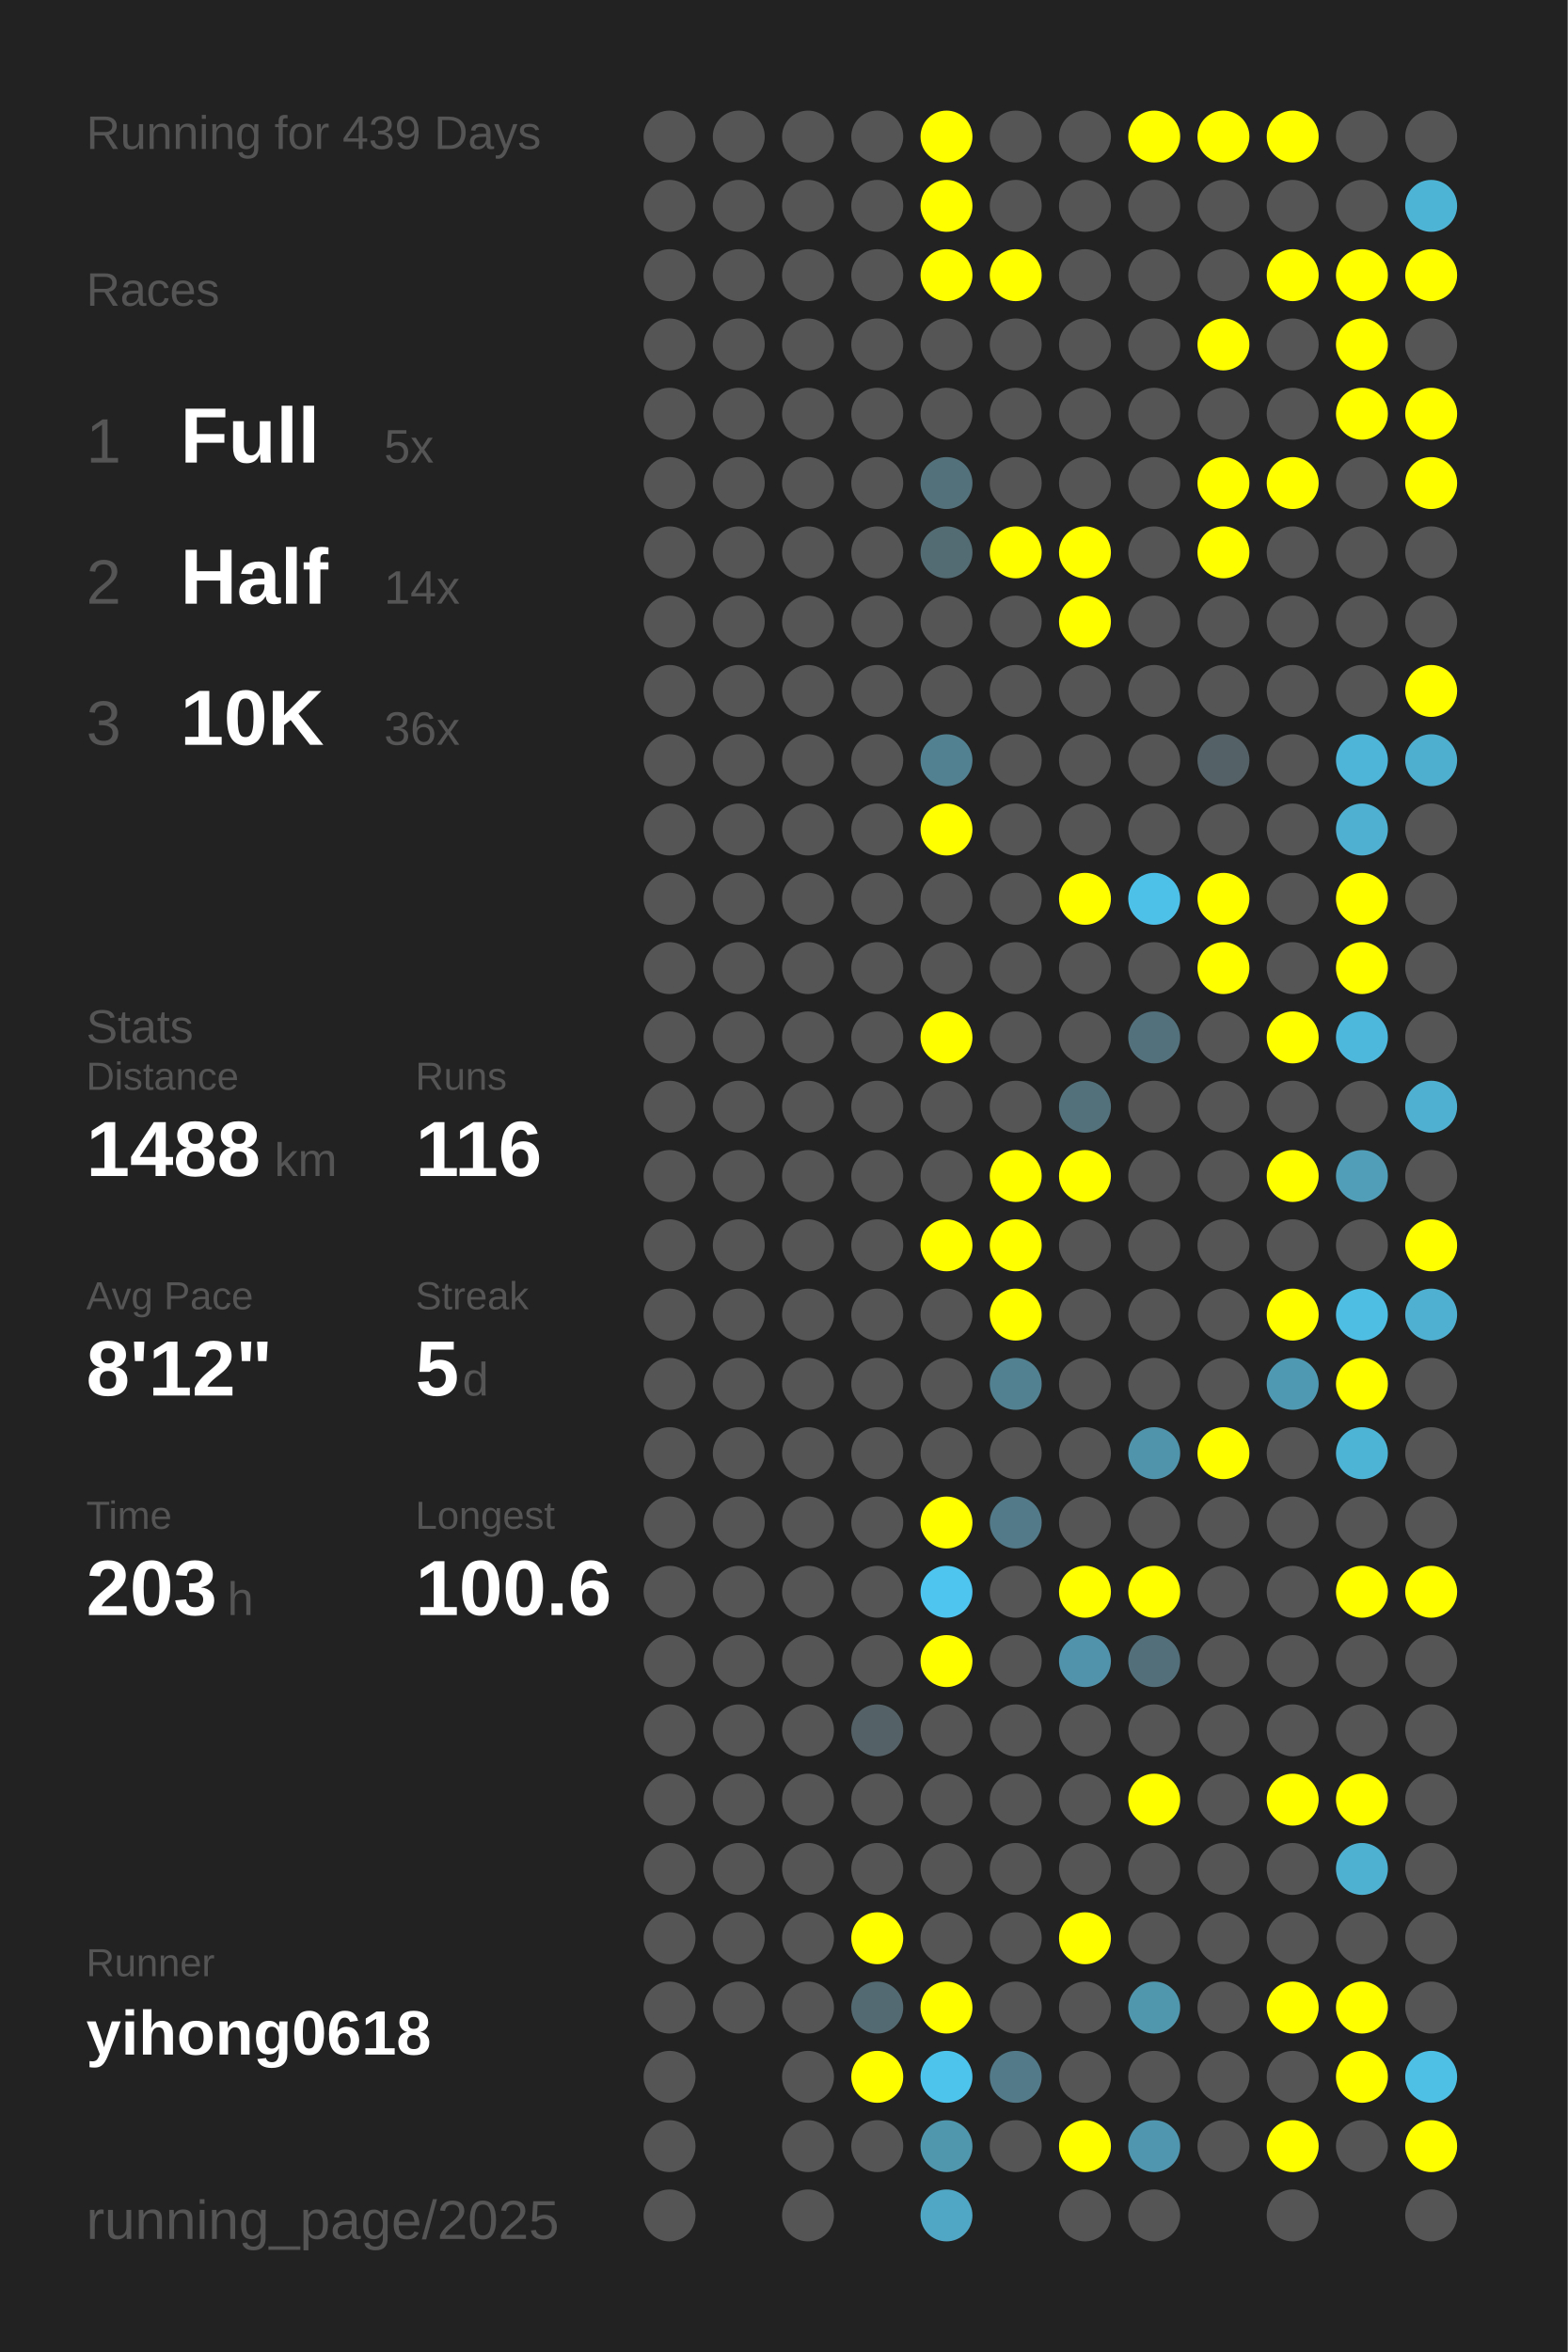
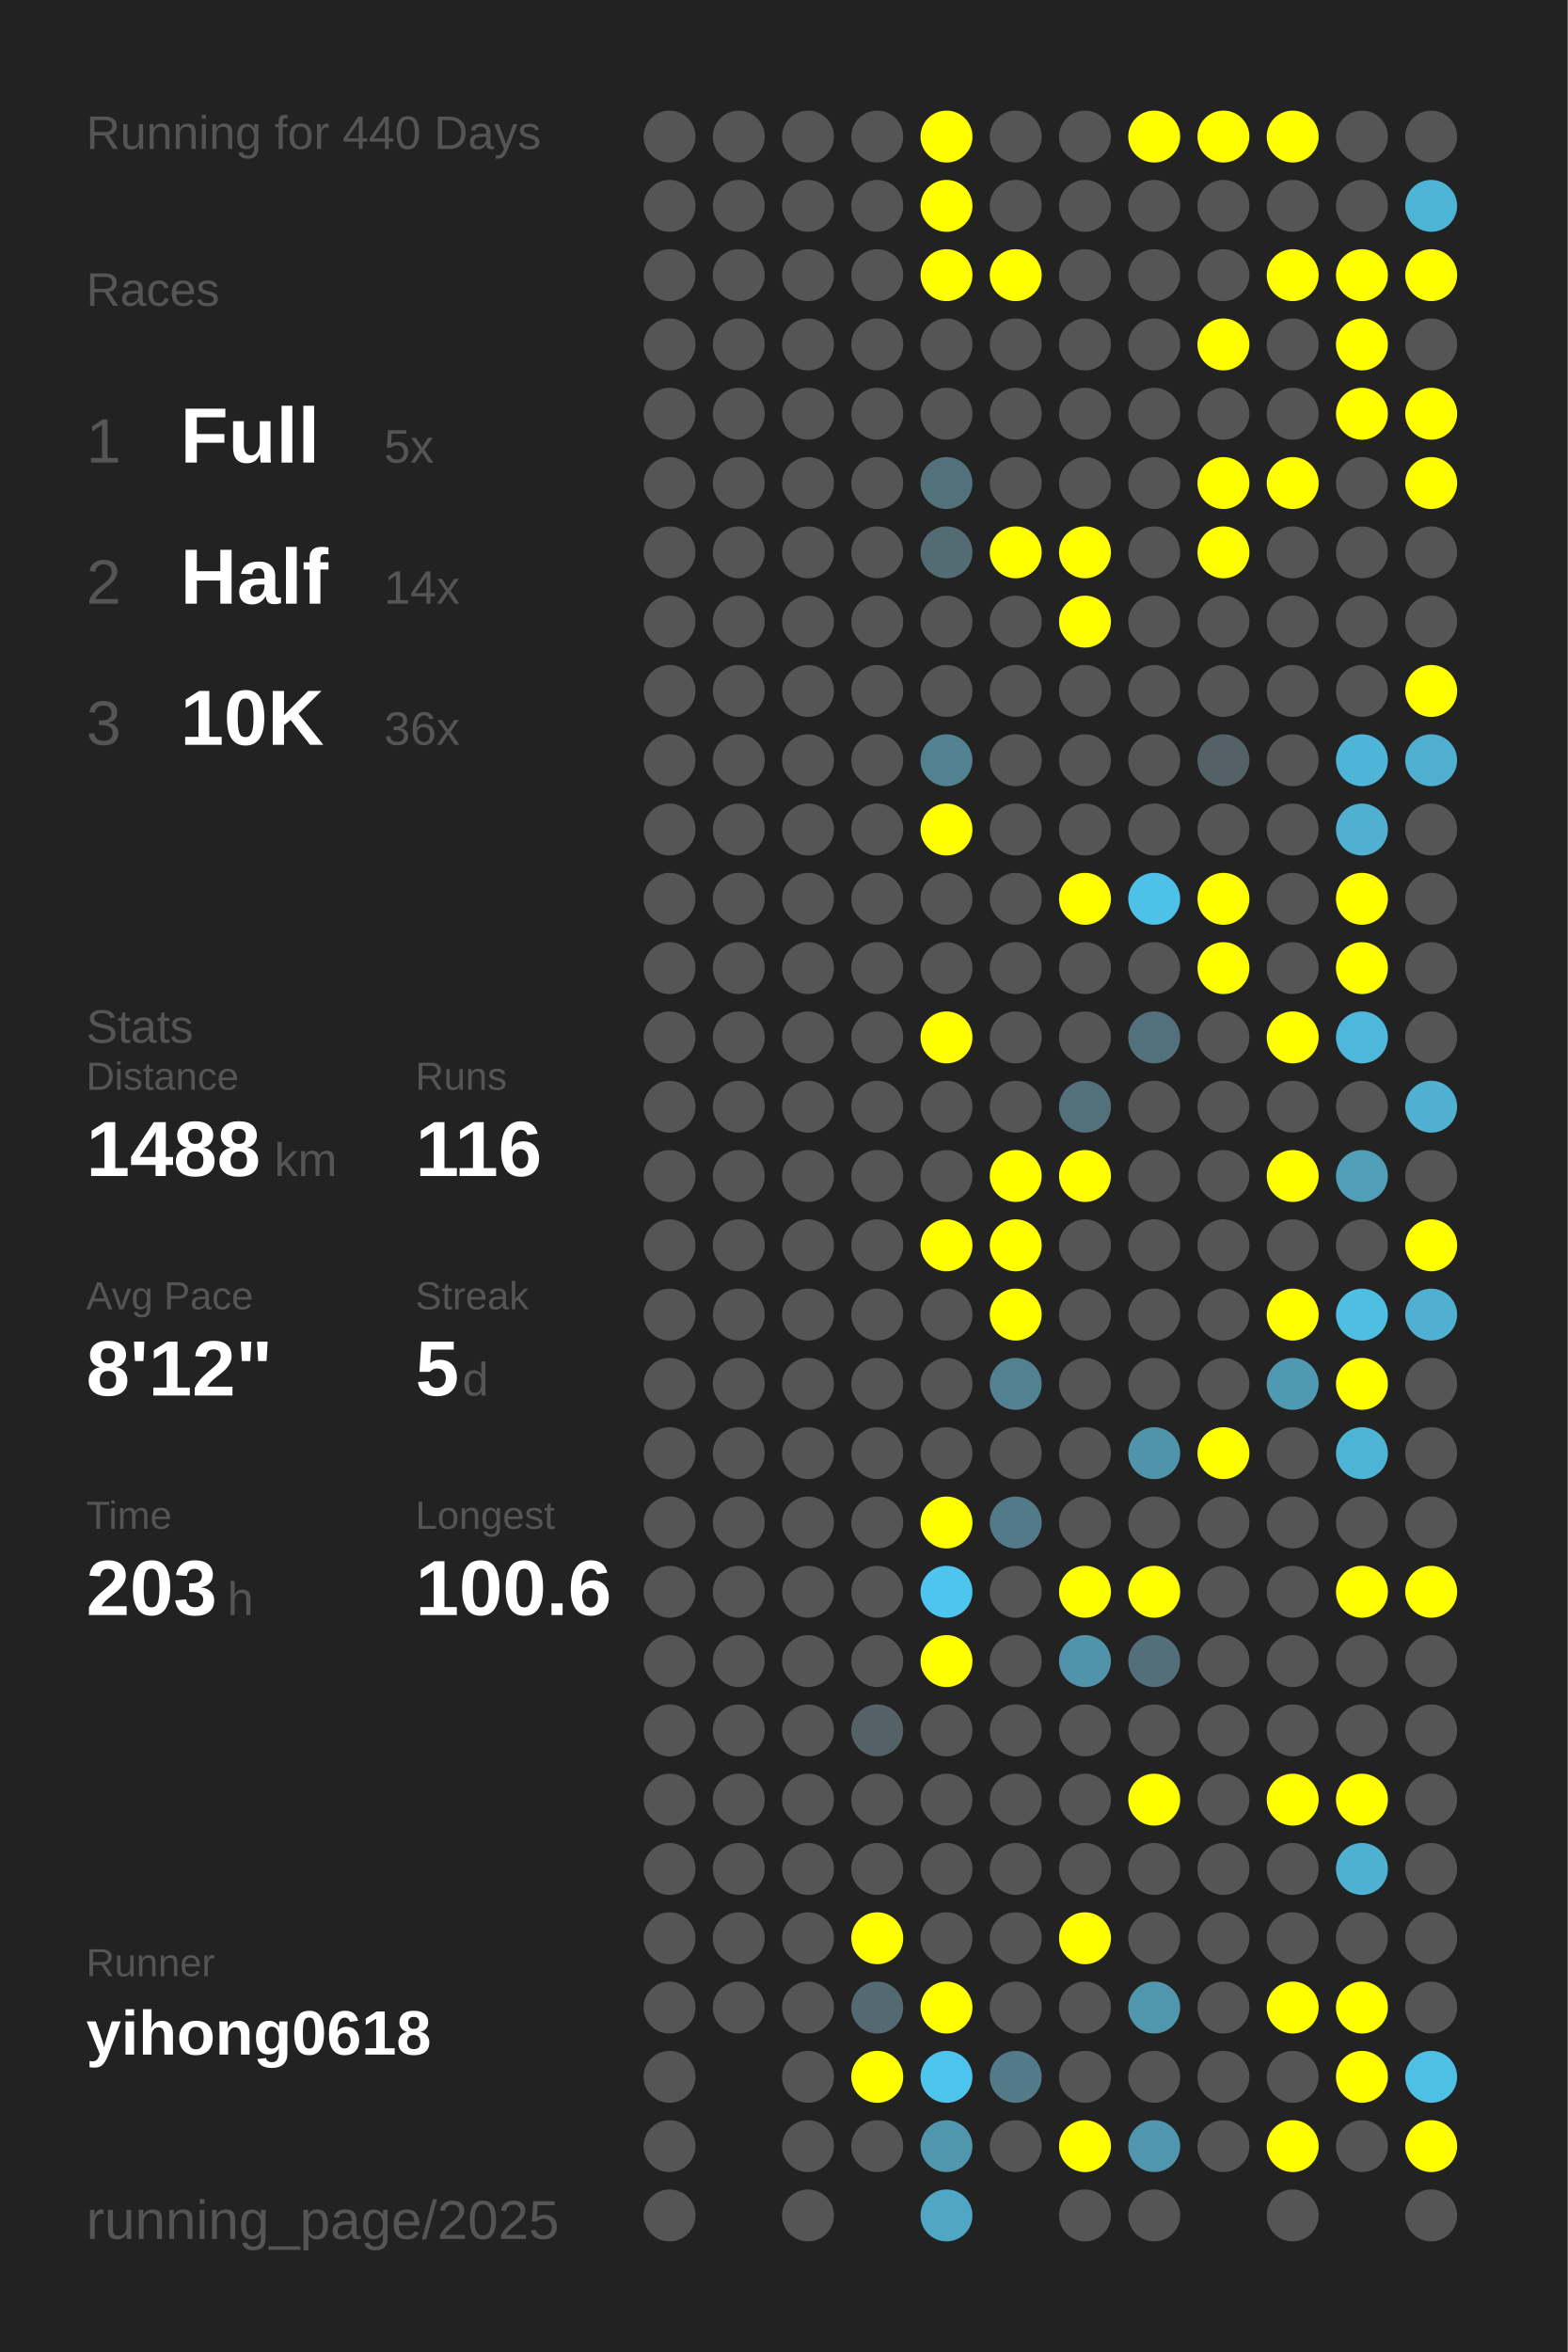
<svg xmlns="http://www.w3.org/2000/svg" baseProfile="full" height="300mm" version="1.1" viewBox="0,0,200,300" width="200mm">
  <defs />
  <rect fill="#222222" height="300" width="200" x="0" y="0" />
-   <text fill="#555555" style="font-size:6px; font-family:Arial;" x="11" y="19">Running for 439 Days</text>
+   <text fill="#555555" style="font-size:6px; font-family:Arial;" x="11" y="19">Running for 440 Days</text>
  <text fill="#555555" style="font-size:6px; font-family:Arial;" x="11" y="39">Races</text>
  <text fill="#555555" style="font-size:8px; font-family:Arial;" x="11" y="59">1</text>
  <text fill="#FFFFFF" style="font-size:10px; font-family:Arial; font-weight:bold;" x="23" y="59">Full</text>
  <text fill="#555555" style="font-size:6px; font-family:Arial;" x="49" y="59">5x</text>
  <text fill="#555555" style="font-size:8px; font-family:Arial;" x="11" y="77">2</text>
  <text fill="#FFFFFF" style="font-size:10px; font-family:Arial; font-weight:bold;" x="23" y="77">Half</text>
  <text fill="#555555" style="font-size:6px; font-family:Arial;" x="49" y="77">14x</text>
  <text fill="#555555" style="font-size:8px; font-family:Arial;" x="11" y="95">3</text>
  <text fill="#FFFFFF" style="font-size:10px; font-family:Arial; font-weight:bold;" x="23" y="95">10K</text>
  <text fill="#555555" style="font-size:6px; font-family:Arial;" x="49" y="95">36x</text>
  <text fill="#555555" style="font-size:6px; font-family:Arial;" x="11" y="133">Stats</text>
  <text fill="#555555" style="font-size:5px; font-family:Arial;" x="11" y="139">Distance</text>
  <text fill="#FFFFFF" style="font-size:10px; font-family:Arial; font-weight:bold;" x="11" y="150">1488</text>
  <text fill="#555555" style="font-size:6px; font-family:Arial;" x="35" y="150">km</text>
  <text fill="#555555" style="font-size:5px; font-family:Arial;" x="53" y="139">Runs</text>
  <text fill="#FFFFFF" style="font-size:10px; font-family:Arial; font-weight:bold;" x="53" y="150">116</text>
  <text fill="#555555" style="font-size:5px; font-family:Arial;" x="11" y="167">Avg Pace</text>
  <text fill="#FFFFFF" style="font-size:10px; font-family:Arial; font-weight:bold;" x="11" y="178">8'12"</text>
  <text fill="#555555" style="font-size:5px; font-family:Arial;" x="53" y="167">Streak</text>
  <text fill="#FFFFFF" style="font-size:10px; font-family:Arial; font-weight:bold;" x="53" y="178">5</text>
  <text fill="#555555" style="font-size:6px; font-family:Arial;" x="59" y="178">d</text>
  <text fill="#555555" style="font-size:5px; font-family:Arial;" x="11" y="195">Time</text>
  <text fill="#FFFFFF" style="font-size:10px; font-family:Arial; font-weight:bold;" x="11" y="206">203</text>
  <text fill="#555555" style="font-size:6px; font-family:Arial;" x="29" y="206">h</text>
  <text fill="#555555" style="font-size:5px; font-family:Arial;" x="53" y="195">Longest</text>
  <text fill="#FFFFFF" style="font-size:10px; font-family:Arial; font-weight:bold;" x="53" y="206">100.6</text>
  <text fill="#555555" style="font-size:5px; font-family:Arial;" x="11" y="252.065">Runner</text>
  <text fill="#FFFFFF" style="font-size:8px; font-family:Arial; font-weight:bold;" x="11" y="262.065">yihong0618</text>
  <text fill="#555555" style="font-size:7px; font-family:Arial;" x="11" y="285.581">running_page/2025</text>
  <circle cx="85.417" cy="17.419" fill="#555555" r="3.312" />
  <circle cx="85.417" cy="26.258" fill="#555555" r="3.312" />
  <circle cx="85.417" cy="35.097" fill="#555555" r="3.312" />
  <circle cx="85.417" cy="43.935" fill="#555555" r="3.312" />
  <circle cx="85.417" cy="52.774" fill="#555555" r="3.312" />
  <circle cx="85.417" cy="61.613" fill="#555555" r="3.312" />
  <circle cx="85.417" cy="70.452" fill="#555555" r="3.312" />
  <circle cx="85.417" cy="79.29" fill="#555555" r="3.312" />
  <circle cx="85.417" cy="88.129" fill="#555555" r="3.312" />
  <circle cx="85.417" cy="96.968" fill="#555555" r="3.312" />
  <circle cx="85.417" cy="105.806" fill="#555555" r="3.312" />
  <circle cx="85.417" cy="114.645" fill="#555555" r="3.312" />
  <circle cx="85.417" cy="123.484" fill="#555555" r="3.312" />
  <circle cx="85.417" cy="132.323" fill="#555555" r="3.312" />
  <circle cx="85.417" cy="141.161" fill="#555555" r="3.312" />
  <circle cx="85.417" cy="150" fill="#555555" r="3.312" />
  <circle cx="85.417" cy="158.839" fill="#555555" r="3.312" />
  <circle cx="85.417" cy="167.677" fill="#555555" r="3.312" />
  <circle cx="85.417" cy="176.516" fill="#555555" r="3.312" />
  <circle cx="85.417" cy="185.355" fill="#555555" r="3.312" />
  <circle cx="85.417" cy="194.194" fill="#555555" r="3.312" />
  <circle cx="85.417" cy="203.032" fill="#555555" r="3.312" />
  <circle cx="85.417" cy="211.871" fill="#555555" r="3.312" />
  <circle cx="85.417" cy="220.71" fill="#555555" r="3.312" />
  <circle cx="85.417" cy="229.548" fill="#555555" r="3.312" />
  <circle cx="85.417" cy="238.387" fill="#555555" r="3.312" />
  <circle cx="85.417" cy="247.226" fill="#555555" r="3.312" />
  <circle cx="85.417" cy="256.065" fill="#555555" r="3.312" />
  <circle cx="85.417" cy="264.903" fill="#555555" r="3.312" />
  <circle cx="85.417" cy="273.742" fill="#555555" r="3.312" />
  <circle cx="85.417" cy="282.581" fill="#555555" r="3.312" />
  <circle cx="94.25" cy="17.419" fill="#555555" r="3.312" />
  <circle cx="94.25" cy="26.258" fill="#555555" r="3.312" />
  <circle cx="94.25" cy="35.097" fill="#555555" r="3.312" />
  <circle cx="94.25" cy="43.935" fill="#555555" r="3.312" />
  <circle cx="94.25" cy="52.774" fill="#555555" r="3.312" />
  <circle cx="94.25" cy="61.613" fill="#555555" r="3.312" />
  <circle cx="94.25" cy="70.452" fill="#555555" r="3.312" />
  <circle cx="94.25" cy="79.29" fill="#555555" r="3.312" />
  <circle cx="94.25" cy="88.129" fill="#555555" r="3.312" />
  <circle cx="94.25" cy="96.968" fill="#555555" r="3.312" />
  <circle cx="94.25" cy="105.806" fill="#555555" r="3.312" />
  <circle cx="94.25" cy="114.645" fill="#555555" r="3.312" />
  <circle cx="94.25" cy="123.484" fill="#555555" r="3.312" />
  <circle cx="94.25" cy="132.323" fill="#555555" r="3.312" />
  <circle cx="94.25" cy="141.161" fill="#555555" r="3.312" />
  <circle cx="94.25" cy="150" fill="#555555" r="3.312" />
  <circle cx="94.25" cy="158.839" fill="#555555" r="3.312" />
  <circle cx="94.25" cy="167.677" fill="#555555" r="3.312" />
  <circle cx="94.25" cy="176.516" fill="#555555" r="3.312" />
  <circle cx="94.25" cy="185.355" fill="#555555" r="3.312" />
  <circle cx="94.25" cy="194.194" fill="#555555" r="3.312" />
  <circle cx="94.25" cy="203.032" fill="#555555" r="3.312" />
  <circle cx="94.25" cy="211.871" fill="#555555" r="3.312" />
  <circle cx="94.25" cy="220.71" fill="#555555" r="3.312" />
  <circle cx="94.25" cy="229.548" fill="#555555" r="3.312" />
  <circle cx="94.25" cy="238.387" fill="#555555" r="3.312" />
  <circle cx="94.25" cy="247.226" fill="#555555" r="3.312" />
  <circle cx="94.25" cy="256.065" fill="#555555" r="3.312" />
  <circle cx="103.083" cy="17.419" fill="#555555" r="3.312" />
  <circle cx="103.083" cy="26.258" fill="#555555" r="3.312" />
  <circle cx="103.083" cy="35.097" fill="#555555" r="3.312" />
  <circle cx="103.083" cy="43.935" fill="#555555" r="3.312" />
  <circle cx="103.083" cy="52.774" fill="#555555" r="3.312" />
  <circle cx="103.083" cy="61.613" fill="#555555" r="3.312" />
  <circle cx="103.083" cy="70.452" fill="#555555" r="3.312" />
  <circle cx="103.083" cy="79.29" fill="#555555" r="3.312" />
  <circle cx="103.083" cy="88.129" fill="#555555" r="3.312" />
  <circle cx="103.083" cy="96.968" fill="#555555" r="3.312" />
  <circle cx="103.083" cy="105.806" fill="#555555" r="3.312" />
  <circle cx="103.083" cy="114.645" fill="#555555" r="3.312" />
  <circle cx="103.083" cy="123.484" fill="#555555" r="3.312" />
  <circle cx="103.083" cy="132.323" fill="#555555" r="3.312" />
  <circle cx="103.083" cy="141.161" fill="#555555" r="3.312" />
  <circle cx="103.083" cy="150" fill="#555555" r="3.312" />
  <circle cx="103.083" cy="158.839" fill="#555555" r="3.312" />
  <circle cx="103.083" cy="167.677" fill="#555555" r="3.312" />
  <circle cx="103.083" cy="176.516" fill="#555555" r="3.312" />
  <circle cx="103.083" cy="185.355" fill="#555555" r="3.312" />
  <circle cx="103.083" cy="194.194" fill="#555555" r="3.312" />
  <circle cx="103.083" cy="203.032" fill="#555555" r="3.312" />
  <circle cx="103.083" cy="211.871" fill="#555555" r="3.312" />
  <circle cx="103.083" cy="220.71" fill="#555555" r="3.312" />
  <circle cx="103.083" cy="229.548" fill="#555555" r="3.312" />
  <circle cx="103.083" cy="238.387" fill="#555555" r="3.312" />
  <circle cx="103.083" cy="247.226" fill="#555555" r="3.312" />
  <circle cx="103.083" cy="256.065" fill="#555555" r="3.312" />
  <circle cx="103.083" cy="264.903" fill="#555555" r="3.312" />
  <circle cx="103.083" cy="273.742" fill="#555555" r="3.312" />
  <circle cx="103.083" cy="282.581" fill="#555555" r="3.312" />
  <circle cx="111.917" cy="17.419" fill="#555555" r="3.312" />
  <circle cx="111.917" cy="26.258" fill="#555555" r="3.312" />
  <circle cx="111.917" cy="35.097" fill="#555555" r="3.312" />
  <circle cx="111.917" cy="43.935" fill="#555555" r="3.312" />
  <circle cx="111.917" cy="52.774" fill="#555555" r="3.312" />
  <circle cx="111.917" cy="61.613" fill="#555555" r="3.312" />
  <circle cx="111.917" cy="70.452" fill="#555555" r="3.312" />
  <circle cx="111.917" cy="79.29" fill="#555555" r="3.312" />
  <circle cx="111.917" cy="88.129" fill="#555555" r="3.312" />
  <circle cx="111.917" cy="96.968" fill="#555555" r="3.312" />
  <circle cx="111.917" cy="105.806" fill="#555555" r="3.312" />
  <circle cx="111.917" cy="114.645" fill="#555555" r="3.312" />
  <circle cx="111.917" cy="123.484" fill="#555555" r="3.312" />
  <circle cx="111.917" cy="132.323" fill="#555555" r="3.312" />
  <circle cx="111.917" cy="141.161" fill="#555555" r="3.312" />
  <circle cx="111.917" cy="150" fill="#555555" r="3.312" />
  <circle cx="111.917" cy="158.839" fill="#555555" r="3.312" />
  <circle cx="111.917" cy="167.677" fill="#555555" r="3.312" />
  <circle cx="111.917" cy="176.516" fill="#555555" r="3.312" />
  <circle cx="111.917" cy="185.355" fill="#555555" r="3.312" />
  <circle cx="111.917" cy="194.194" fill="#555555" r="3.312" />
  <circle cx="111.917" cy="203.032" fill="#555555" r="3.312" />
  <circle cx="111.917" cy="211.871" fill="#555555" r="3.312" />
  <circle cx="111.917" cy="220.71" fill="#546267" r="3.312" />
  <circle cx="111.917" cy="229.548" fill="#555555" r="3.312" />
  <circle cx="111.917" cy="238.387" fill="#555555" r="3.312" />
  <circle cx="111.917" cy="247.226" fill="#FFFF00" r="3.312" />
  <circle cx="111.917" cy="256.065" fill="#536a72" r="3.312" />
  <circle cx="111.917" cy="264.903" fill="#FFFF00" r="3.312" />
  <circle cx="111.917" cy="273.742" fill="#555555" r="3.312" />
  <circle cx="120.75" cy="17.419" fill="#FFFF00" r="3.312" />
  <circle cx="120.75" cy="26.258" fill="#FFFF00" r="3.312" />
  <circle cx="120.75" cy="35.097" fill="#FFFF00" r="3.312" />
  <circle cx="120.75" cy="43.935" fill="#555555" r="3.312" />
  <circle cx="120.75" cy="52.774" fill="#555555" r="3.312" />
  <circle cx="120.75" cy="61.613" fill="#53717b" r="3.312" />
  <circle cx="120.75" cy="70.452" fill="#536c74" r="3.312" />
  <circle cx="120.75" cy="79.29" fill="#555555" r="3.312" />
  <circle cx="120.75" cy="88.129" fill="#555555" r="3.312" />
  <circle cx="120.75" cy="96.968" fill="#528191" r="3.312" />
  <circle cx="120.75" cy="105.806" fill="#FFFF00" r="3.312" />
  <circle cx="120.75" cy="114.645" fill="#555555" r="3.312" />
  <circle cx="120.75" cy="123.484" fill="#555555" r="3.312" />
  <circle cx="120.75" cy="132.323" fill="#FFFF00" r="3.312" />
  <circle cx="120.75" cy="141.161" fill="#555555" r="3.312" />
  <circle cx="120.75" cy="150" fill="#555555" r="3.312" />
  <circle cx="120.75" cy="158.839" fill="#FFFF00" r="3.312" />
  <circle cx="120.75" cy="167.677" fill="#555555" r="3.312" />
  <circle cx="120.75" cy="176.516" fill="#555555" r="3.312" />
  <circle cx="120.75" cy="185.355" fill="#555555" r="3.312" />
  <circle cx="120.75" cy="194.194" fill="#FFFF00" r="3.312" />
  <circle cx="120.75" cy="203.032" fill="#4dc5ee" r="3.312" />
  <circle cx="120.75" cy="211.871" fill="#FFFF00" r="3.312" />
  <circle cx="120.75" cy="220.71" fill="#555555" r="3.312" />
  <circle cx="120.75" cy="229.548" fill="#555555" r="3.312" />
  <circle cx="120.75" cy="238.387" fill="#555555" r="3.312" />
  <circle cx="120.75" cy="247.226" fill="#555555" r="3.312" />
  <circle cx="120.75" cy="256.065" fill="#FFFF00" r="3.312" />
  <circle cx="120.75" cy="264.903" fill="#4dc4ec" r="3.312" />
  <circle cx="120.75" cy="273.742" fill="#5096ad" r="3.312" />
  <circle cx="120.75" cy="282.581" fill="#4fa7c5" r="3.312" />
  <circle cx="129.583" cy="17.419" fill="#555555" r="3.312" />
  <circle cx="129.583" cy="26.258" fill="#555555" r="3.312" />
  <circle cx="129.583" cy="35.097" fill="#FFFF00" r="3.312" />
  <circle cx="129.583" cy="43.935" fill="#555555" r="3.312" />
  <circle cx="129.583" cy="52.774" fill="#555555" r="3.312" />
  <circle cx="129.583" cy="61.613" fill="#555555" r="3.312" />
  <circle cx="129.583" cy="70.452" fill="#FFFF00" r="3.312" />
  <circle cx="129.583" cy="79.29" fill="#555555" r="3.312" />
  <circle cx="129.583" cy="88.129" fill="#555555" r="3.312" />
  <circle cx="129.583" cy="96.968" fill="#555555" r="3.312" />
  <circle cx="129.583" cy="105.806" fill="#555555" r="3.312" />
  <circle cx="129.583" cy="114.645" fill="#555555" r="3.312" />
  <circle cx="129.583" cy="123.484" fill="#555555" r="3.312" />
  <circle cx="129.583" cy="132.323" fill="#555555" r="3.312" />
  <circle cx="129.583" cy="141.161" fill="#555555" r="3.312" />
  <circle cx="129.583" cy="150" fill="#FFFF00" r="3.312" />
  <circle cx="129.583" cy="158.839" fill="#FFFF00" r="3.312" />
  <circle cx="129.583" cy="167.677" fill="#FFFF00" r="3.312" />
  <circle cx="129.583" cy="176.516" fill="#528191" r="3.312" />
  <circle cx="129.583" cy="185.355" fill="#555555" r="3.312" />
  <circle cx="129.583" cy="194.194" fill="#527a88" r="3.312" />
  <circle cx="129.583" cy="203.032" fill="#555555" r="3.312" />
  <circle cx="129.583" cy="211.871" fill="#555555" r="3.312" />
  <circle cx="129.583" cy="220.71" fill="#555555" r="3.312" />
  <circle cx="129.583" cy="229.548" fill="#555555" r="3.312" />
  <circle cx="129.583" cy="238.387" fill="#555555" r="3.312" />
  <circle cx="129.583" cy="247.226" fill="#555555" r="3.312" />
  <circle cx="129.583" cy="256.065" fill="#555555" r="3.312" />
  <circle cx="129.583" cy="264.903" fill="#527a88" r="3.312" />
  <circle cx="129.583" cy="273.742" fill="#555555" r="3.312" />
  <circle cx="138.417" cy="17.419" fill="#555555" r="3.312" />
  <circle cx="138.417" cy="26.258" fill="#555555" r="3.312" />
  <circle cx="138.417" cy="35.097" fill="#555555" r="3.312" />
  <circle cx="138.417" cy="43.935" fill="#555555" r="3.312" />
  <circle cx="138.417" cy="52.774" fill="#555555" r="3.312" />
  <circle cx="138.417" cy="61.613" fill="#555555" r="3.312" />
  <circle cx="138.417" cy="70.452" fill="#FFFF00" r="3.312" />
  <circle cx="138.417" cy="79.29" fill="#FFFF00" r="3.312" />
  <circle cx="138.417" cy="88.129" fill="#555555" r="3.312" />
  <circle cx="138.417" cy="96.968" fill="#555555" r="3.312" />
  <circle cx="138.417" cy="105.806" fill="#555555" r="3.312" />
  <circle cx="138.417" cy="114.645" fill="#FFFF00" r="3.312" />
  <circle cx="138.417" cy="123.484" fill="#555555" r="3.312" />
  <circle cx="138.417" cy="132.323" fill="#555555" r="3.312" />
  <circle cx="138.417" cy="141.161" fill="#53717b" r="3.312" />
  <circle cx="138.417" cy="150" fill="#FFFF00" r="3.312" />
  <circle cx="138.417" cy="158.839" fill="#555555" r="3.312" />
  <circle cx="138.417" cy="167.677" fill="#555555" r="3.312" />
  <circle cx="138.417" cy="176.516" fill="#555555" r="3.312" />
  <circle cx="138.417" cy="185.355" fill="#555555" r="3.312" />
  <circle cx="138.417" cy="194.194" fill="#555555" r="3.312" />
  <circle cx="138.417" cy="203.032" fill="#FFFF00" r="3.312" />
  <circle cx="138.417" cy="211.871" fill="#5093aa" r="3.312" />
  <circle cx="138.417" cy="220.71" fill="#555555" r="3.312" />
  <circle cx="138.417" cy="229.548" fill="#555555" r="3.312" />
  <circle cx="138.417" cy="238.387" fill="#555555" r="3.312" />
  <circle cx="138.417" cy="247.226" fill="#FFFF00" r="3.312" />
  <circle cx="138.417" cy="256.065" fill="#555555" r="3.312" />
  <circle cx="138.417" cy="264.903" fill="#555555" r="3.312" />
  <circle cx="138.417" cy="273.742" fill="#FFFF00" r="3.312" />
  <circle cx="138.417" cy="282.581" fill="#555555" r="3.312" />
  <circle cx="147.25" cy="17.419" fill="#FFFF00" r="3.312" />
  <circle cx="147.25" cy="26.258" fill="#555555" r="3.312" />
  <circle cx="147.25" cy="35.097" fill="#555555" r="3.312" />
  <circle cx="147.25" cy="43.935" fill="#555555" r="3.312" />
  <circle cx="147.25" cy="52.774" fill="#555555" r="3.312" />
  <circle cx="147.25" cy="61.613" fill="#555555" r="3.312" />
  <circle cx="147.25" cy="70.452" fill="#555555" r="3.312" />
  <circle cx="147.25" cy="79.29" fill="#555555" r="3.312" />
  <circle cx="147.25" cy="88.129" fill="#555555" r="3.312" />
  <circle cx="147.25" cy="96.968" fill="#555555" r="3.312" />
  <circle cx="147.25" cy="105.806" fill="#555555" r="3.312" />
  <circle cx="147.25" cy="114.645" fill="#4ec1e9" r="3.312" />
  <circle cx="147.25" cy="123.484" fill="#555555" r="3.312" />
  <circle cx="147.25" cy="132.323" fill="#53717c" r="3.312" />
  <circle cx="147.25" cy="141.161" fill="#555555" r="3.312" />
  <circle cx="147.25" cy="150" fill="#555555" r="3.312" />
  <circle cx="147.25" cy="158.839" fill="#555555" r="3.312" />
  <circle cx="147.25" cy="167.677" fill="#555555" r="3.312" />
  <circle cx="147.25" cy="176.516" fill="#555555" r="3.312" />
  <circle cx="147.25" cy="185.355" fill="#5094ab" r="3.312" />
  <circle cx="147.25" cy="194.194" fill="#555555" r="3.312" />
  <circle cx="147.25" cy="203.032" fill="#FFFF00" r="3.312" />
  <circle cx="147.25" cy="211.871" fill="#53707a" r="3.312" />
  <circle cx="147.25" cy="220.71" fill="#555555" r="3.312" />
  <circle cx="147.25" cy="229.548" fill="#FFFF00" r="3.312" />
  <circle cx="147.25" cy="238.387" fill="#555555" r="3.312" />
  <circle cx="147.25" cy="247.226" fill="#555555" r="3.312" />
  <circle cx="147.25" cy="256.065" fill="#5096ad" r="3.312" />
  <circle cx="147.25" cy="264.903" fill="#555555" r="3.312" />
  <circle cx="147.25" cy="273.742" fill="#5096ae" r="3.312" />
  <circle cx="147.25" cy="282.581" fill="#555555" r="3.312" />
  <circle cx="156.083" cy="17.419" fill="#FFFF00" r="3.312" />
  <circle cx="156.083" cy="26.258" fill="#555555" r="3.312" />
  <circle cx="156.083" cy="35.097" fill="#555555" r="3.312" />
  <circle cx="156.083" cy="43.935" fill="#FFFF00" r="3.312" />
  <circle cx="156.083" cy="52.774" fill="#555555" r="3.312" />
  <circle cx="156.083" cy="61.613" fill="#FFFF00" r="3.312" />
  <circle cx="156.083" cy="70.452" fill="#FFFF00" r="3.312" />
  <circle cx="156.083" cy="79.29" fill="#555555" r="3.312" />
  <circle cx="156.083" cy="88.129" fill="#555555" r="3.312" />
  <circle cx="156.083" cy="96.968" fill="#546267" r="3.312" />
  <circle cx="156.083" cy="105.806" fill="#555555" r="3.312" />
  <circle cx="156.083" cy="114.645" fill="#FFFF00" r="3.312" />
  <circle cx="156.083" cy="123.484" fill="#FFFF00" r="3.312" />
  <circle cx="156.083" cy="132.323" fill="#555555" r="3.312" />
  <circle cx="156.083" cy="141.161" fill="#555555" r="3.312" />
  <circle cx="156.083" cy="150" fill="#555555" r="3.312" />
  <circle cx="156.083" cy="158.839" fill="#555555" r="3.312" />
  <circle cx="156.083" cy="167.677" fill="#555555" r="3.312" />
  <circle cx="156.083" cy="176.516" fill="#555555" r="3.312" />
  <circle cx="156.083" cy="185.355" fill="#FFFF00" r="3.312" />
  <circle cx="156.083" cy="194.194" fill="#555555" r="3.312" />
  <circle cx="156.083" cy="203.032" fill="#555555" r="3.312" />
  <circle cx="156.083" cy="211.871" fill="#555555" r="3.312" />
  <circle cx="156.083" cy="220.71" fill="#555555" r="3.312" />
  <circle cx="156.083" cy="229.548" fill="#555555" r="3.312" />
  <circle cx="156.083" cy="238.387" fill="#555555" r="3.312" />
  <circle cx="156.083" cy="247.226" fill="#555555" r="3.312" />
  <circle cx="156.083" cy="256.065" fill="#555555" r="3.312" />
  <circle cx="156.083" cy="264.903" fill="#555555" r="3.312" />
  <circle cx="156.083" cy="273.742" fill="#555555" r="3.312" />
  <circle cx="164.917" cy="17.419" fill="#FFFF00" r="3.312" />
  <circle cx="164.917" cy="26.258" fill="#555555" r="3.312" />
  <circle cx="164.917" cy="35.097" fill="#FFFF00" r="3.312" />
  <circle cx="164.917" cy="43.935" fill="#555555" r="3.312" />
  <circle cx="164.917" cy="52.774" fill="#555555" r="3.312" />
  <circle cx="164.917" cy="61.613" fill="#FFFF00" r="3.312" />
  <circle cx="164.917" cy="70.452" fill="#555555" r="3.312" />
  <circle cx="164.917" cy="79.29" fill="#555555" r="3.312" />
  <circle cx="164.917" cy="88.129" fill="#555555" r="3.312" />
  <circle cx="164.917" cy="96.968" fill="#555555" r="3.312" />
  <circle cx="164.917" cy="105.806" fill="#555555" r="3.312" />
  <circle cx="164.917" cy="114.645" fill="#555555" r="3.312" />
  <circle cx="164.917" cy="123.484" fill="#555555" r="3.312" />
  <circle cx="164.917" cy="132.323" fill="#FFFF00" r="3.312" />
  <circle cx="164.917" cy="141.161" fill="#555555" r="3.312" />
  <circle cx="164.917" cy="150" fill="#FFFF00" r="3.312" />
  <circle cx="164.917" cy="158.839" fill="#555555" r="3.312" />
  <circle cx="164.917" cy="167.677" fill="#FFFF00" r="3.312" />
  <circle cx="164.917" cy="176.516" fill="#5099b2" r="3.312" />
  <circle cx="164.917" cy="185.355" fill="#555555" r="3.312" />
  <circle cx="164.917" cy="194.194" fill="#555555" r="3.312" />
  <circle cx="164.917" cy="203.032" fill="#555555" r="3.312" />
  <circle cx="164.917" cy="211.871" fill="#555555" r="3.312" />
  <circle cx="164.917" cy="220.71" fill="#555555" r="3.312" />
  <circle cx="164.917" cy="229.548" fill="#FFFF00" r="3.312" />
  <circle cx="164.917" cy="238.387" fill="#555555" r="3.312" />
  <circle cx="164.917" cy="247.226" fill="#555555" r="3.312" />
  <circle cx="164.917" cy="256.065" fill="#FFFF00" r="3.312" />
  <circle cx="164.917" cy="264.903" fill="#555555" r="3.312" />
  <circle cx="164.917" cy="273.742" fill="#FFFF00" r="3.312" />
  <circle cx="164.917" cy="282.581" fill="#555555" r="3.312" />
  <circle cx="173.75" cy="17.419" fill="#555555" r="3.312" />
  <circle cx="173.75" cy="26.258" fill="#555555" r="3.312" />
  <circle cx="173.75" cy="35.097" fill="#FFFF00" r="3.312" />
  <circle cx="173.75" cy="43.935" fill="#FFFF00" r="3.312" />
  <circle cx="173.75" cy="52.774" fill="#FFFF00" r="3.312" />
  <circle cx="173.75" cy="61.613" fill="#555555" r="3.312" />
  <circle cx="173.75" cy="70.452" fill="#555555" r="3.312" />
  <circle cx="173.75" cy="79.29" fill="#555555" r="3.312" />
  <circle cx="173.75" cy="88.129" fill="#555555" r="3.312" />
  <circle cx="173.75" cy="96.968" fill="#4eb5d8" r="3.312" />
  <circle cx="173.75" cy="105.806" fill="#4fb0d1" r="3.312" />
  <circle cx="173.75" cy="114.645" fill="#FFFF00" r="3.312" />
  <circle cx="173.75" cy="123.484" fill="#FFFF00" r="3.312" />
  <circle cx="173.75" cy="132.323" fill="#4eb8dc" r="3.312" />
  <circle cx="173.75" cy="141.161" fill="#555555" r="3.312" />
  <circle cx="173.75" cy="150" fill="#509eb8" r="3.312" />
  <circle cx="173.75" cy="158.839" fill="#555555" r="3.312" />
  <circle cx="173.75" cy="167.677" fill="#4ebee3" r="3.312" />
  <circle cx="173.75" cy="176.516" fill="#FFFF00" r="3.312" />
  <circle cx="173.75" cy="185.355" fill="#4eb4d6" r="3.312" />
  <circle cx="173.75" cy="194.194" fill="#555555" r="3.312" />
  <circle cx="173.75" cy="203.032" fill="#FFFF00" r="3.312" />
  <circle cx="173.75" cy="211.871" fill="#555555" r="3.312" />
  <circle cx="173.75" cy="220.71" fill="#555555" r="3.312" />
  <circle cx="173.75" cy="229.548" fill="#FFFF00" r="3.312" />
  <circle cx="173.75" cy="238.387" fill="#4fb1d2" r="3.312" />
  <circle cx="173.75" cy="247.226" fill="#555555" r="3.312" />
  <circle cx="173.75" cy="256.065" fill="#FFFF00" r="3.312" />
  <circle cx="173.75" cy="264.903" fill="#FFFF00" r="3.312" />
  <circle cx="173.75" cy="273.742" fill="#555555" r="3.312" />
  <circle cx="182.583" cy="17.419" fill="#555555" r="3.312" />
  <circle cx="182.583" cy="26.258" fill="#4eb4d6" r="3.312" />
  <circle cx="182.583" cy="35.097" fill="#FFFF00" r="3.312" />
  <circle cx="182.583" cy="43.935" fill="#555555" r="3.312" />
  <circle cx="182.583" cy="52.774" fill="#FFFF00" r="3.312" />
  <circle cx="182.583" cy="61.613" fill="#FFFF00" r="3.312" />
  <circle cx="182.583" cy="70.452" fill="#555555" r="3.312" />
  <circle cx="182.583" cy="79.29" fill="#555555" r="3.312" />
  <circle cx="182.583" cy="88.129" fill="#FFFF00" r="3.312" />
  <circle cx="182.583" cy="96.968" fill="#4fafcf" r="3.312" />
  <circle cx="182.583" cy="105.806" fill="#555555" r="3.312" />
  <circle cx="182.583" cy="114.645" fill="#555555" r="3.312" />
  <circle cx="182.583" cy="123.484" fill="#555555" r="3.312" />
  <circle cx="182.583" cy="132.323" fill="#555555" r="3.312" />
  <circle cx="182.583" cy="141.161" fill="#4fb0d1" r="3.312" />
  <circle cx="182.583" cy="150" fill="#555555" r="3.312" />
  <circle cx="182.583" cy="158.839" fill="#FFFF00" r="3.312" />
  <circle cx="182.583" cy="167.677" fill="#4fb0d1" r="3.312" />
  <circle cx="182.583" cy="176.516" fill="#555555" r="3.312" />
  <circle cx="182.583" cy="185.355" fill="#555555" r="3.312" />
  <circle cx="182.583" cy="194.194" fill="#555555" r="3.312" />
  <circle cx="182.583" cy="203.032" fill="#FFFF00" r="3.312" />
  <circle cx="182.583" cy="211.871" fill="#555555" r="3.312" />
  <circle cx="182.583" cy="220.71" fill="#555555" r="3.312" />
  <circle cx="182.583" cy="229.548" fill="#555555" r="3.312" />
  <circle cx="182.583" cy="238.387" fill="#555555" r="3.312" />
  <circle cx="182.583" cy="247.226" fill="#555555" r="3.312" />
  <circle cx="182.583" cy="256.065" fill="#555555" r="3.312" />
  <circle cx="182.583" cy="264.903" fill="#4ec0e6" r="3.312" />
  <circle cx="182.583" cy="273.742" fill="#FFFF00" r="3.312" />
  <circle cx="182.583" cy="282.581" fill="#555555" r="3.312" />
</svg>
